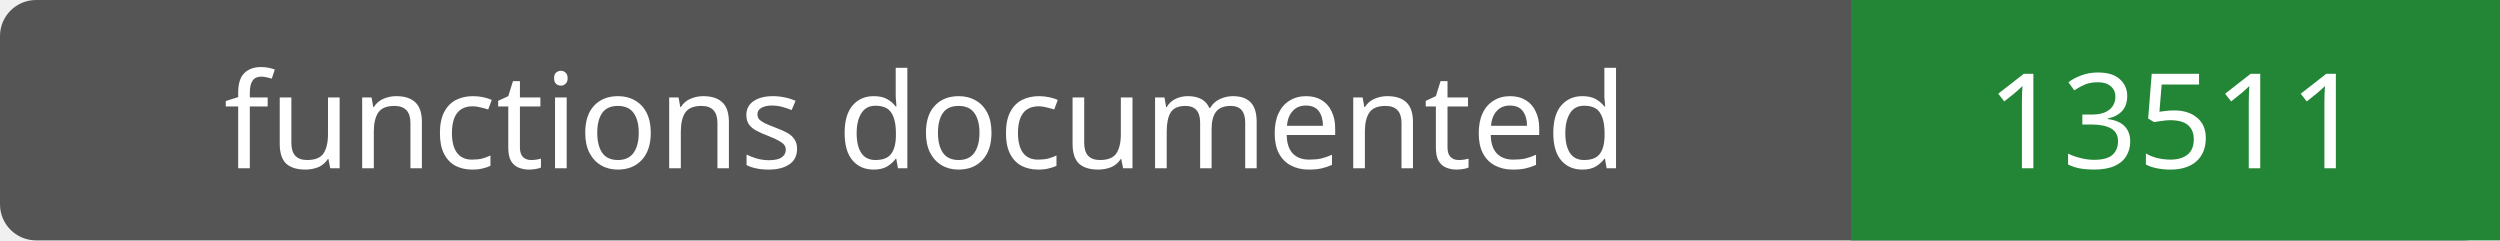
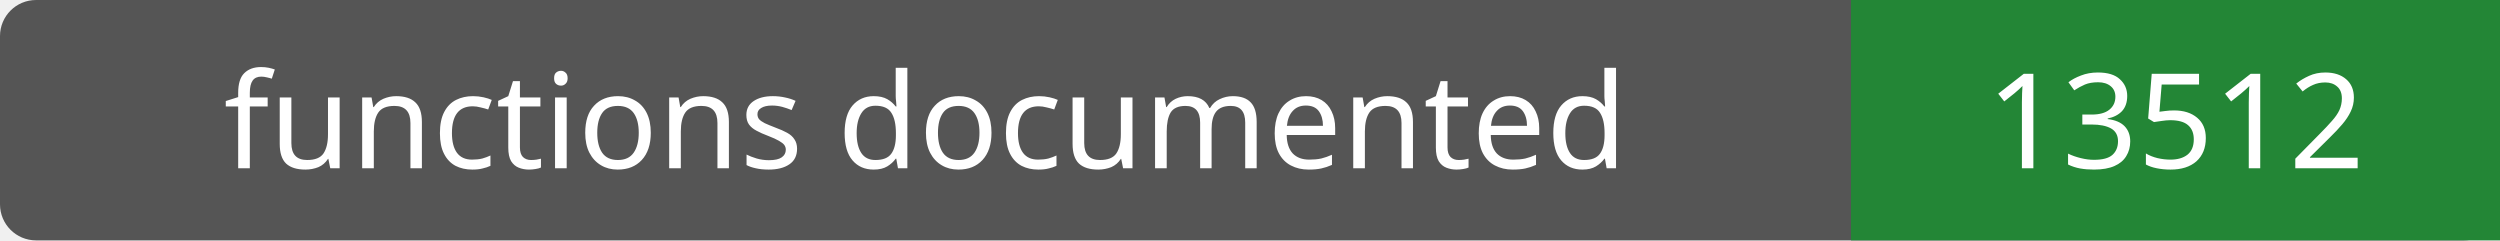
- <svg xmlns="http://www.w3.org/2000/svg" width="208" height="20" role="img" aria-label="functions documented: 13511">
+ <svg xmlns="http://www.w3.org/2000/svg" width="208" height="20" role="img" aria-label="functions documented: 13512">
  <rect width="208" height="20" rx="3" fill="#555" />
  <path fill="#238636" d="M154 0h54v20H154z" />
  <g fill="#fff" text-anchor="middle" font-family="Verdana,sans-serif" font-size="11">
    <text x="77.0" y="14">functions documented</text>
-     <text x="181.0" y="14">13511</text>
+     <text x="181.0" y="14">13512</text>
  </g>
</svg>
